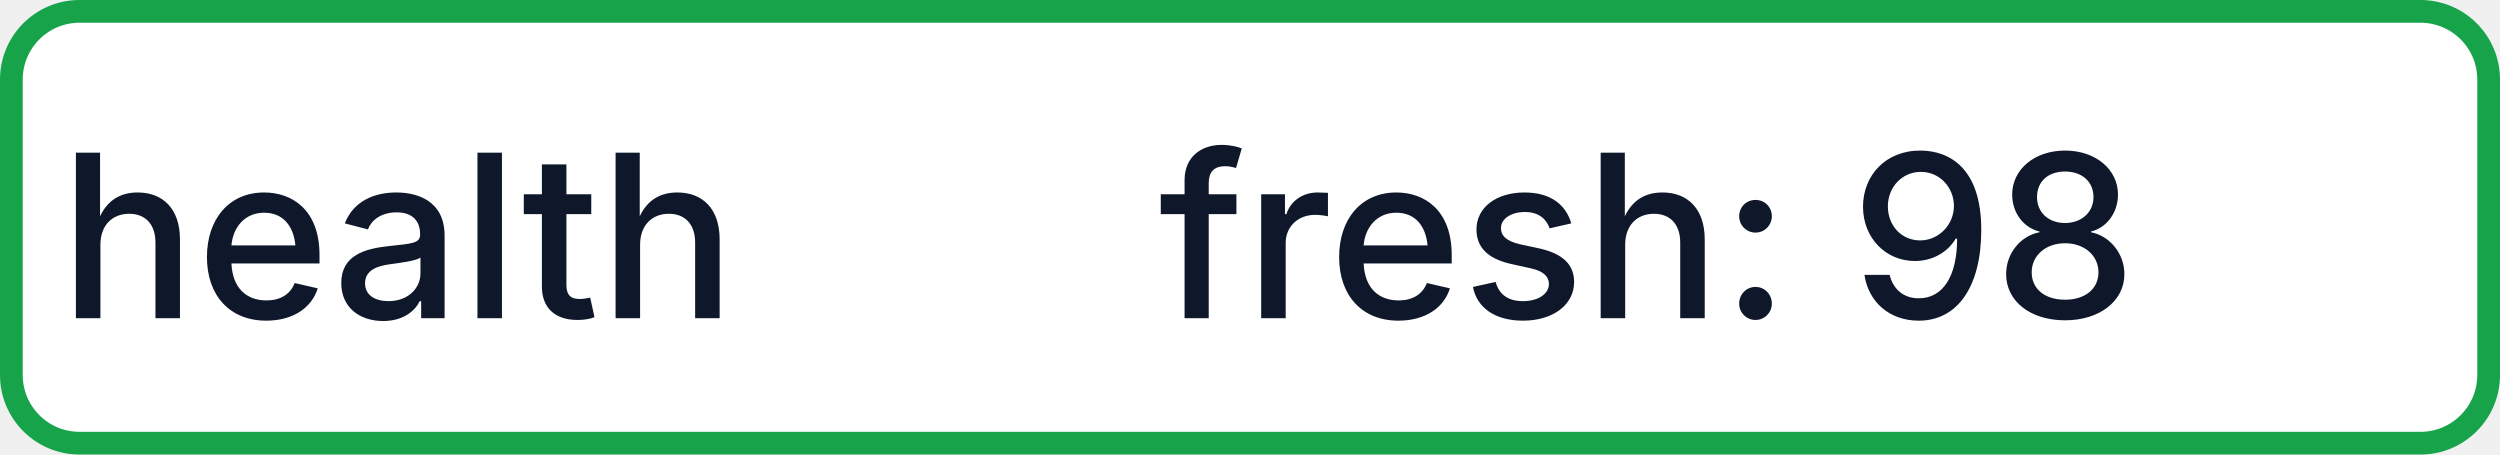
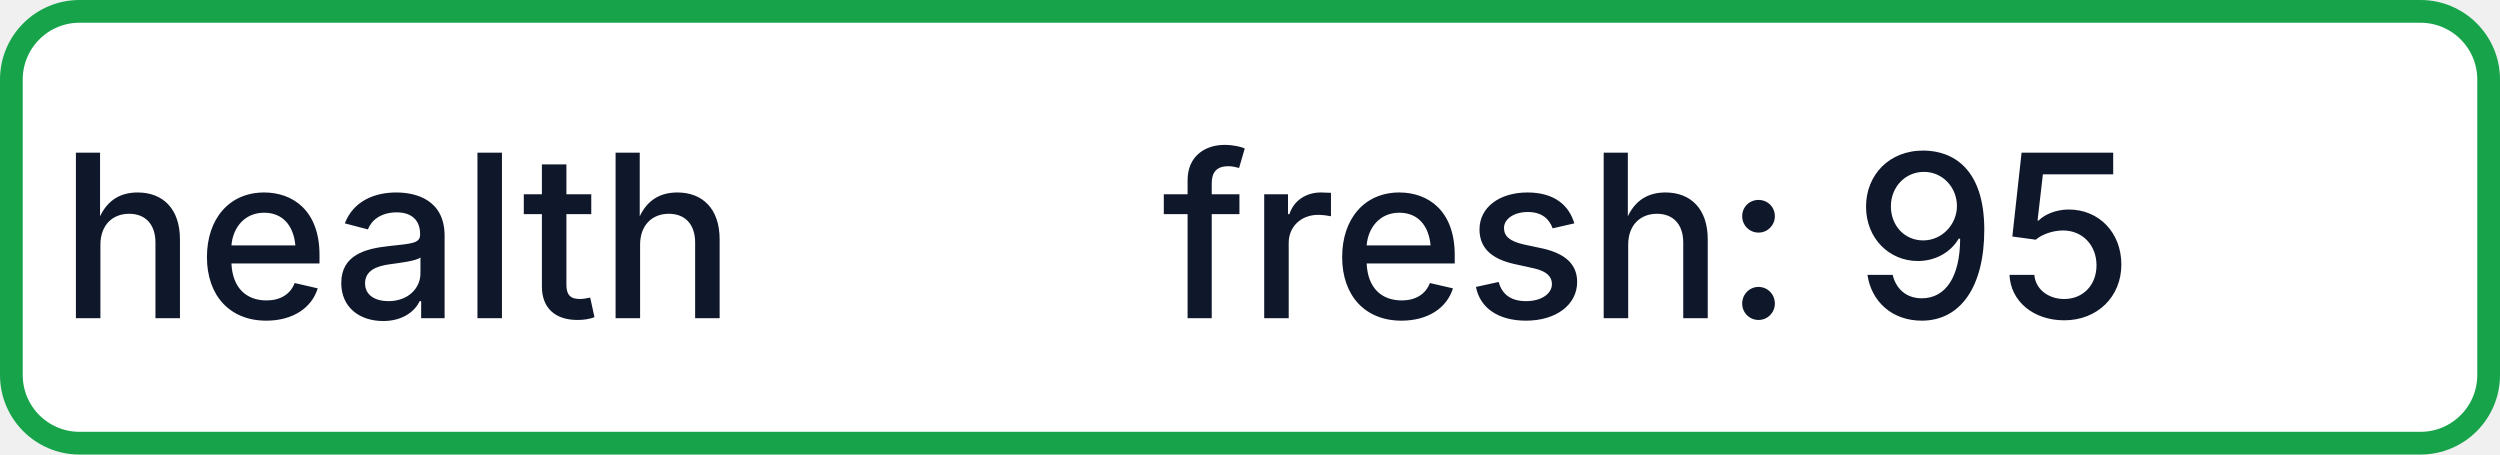
- <svg xmlns="http://www.w3.org/2000/svg" width="110" height="20" role="img" aria-label="health: fresh: 98">
+ <svg xmlns="http://www.w3.org/2000/svg" width="110" height="20" role="img" aria-label="health: fresh: 95">
  <rect x="0.5" y="0.5" width="109" height="19" rx="3" fill="#FFFFFF" stroke="#16A34A" stroke-width="1" />
  <g fill="#0F172A" text-anchor="middle" font-family="-apple-system,BlinkMacSystemFont,Segoe UI,sans-serif" font-size="10" font-weight="500">
    <text x="17.5" y="14">health</text>
-     <text x="72.5" y="14" textLength="68" lengthAdjust="spacingAndGlyphs">fresh: 98</text>
+     <text x="72.5" y="14" textLength="68" lengthAdjust="spacingAndGlyphs">fresh: 95</text>
  </g>
</svg>
